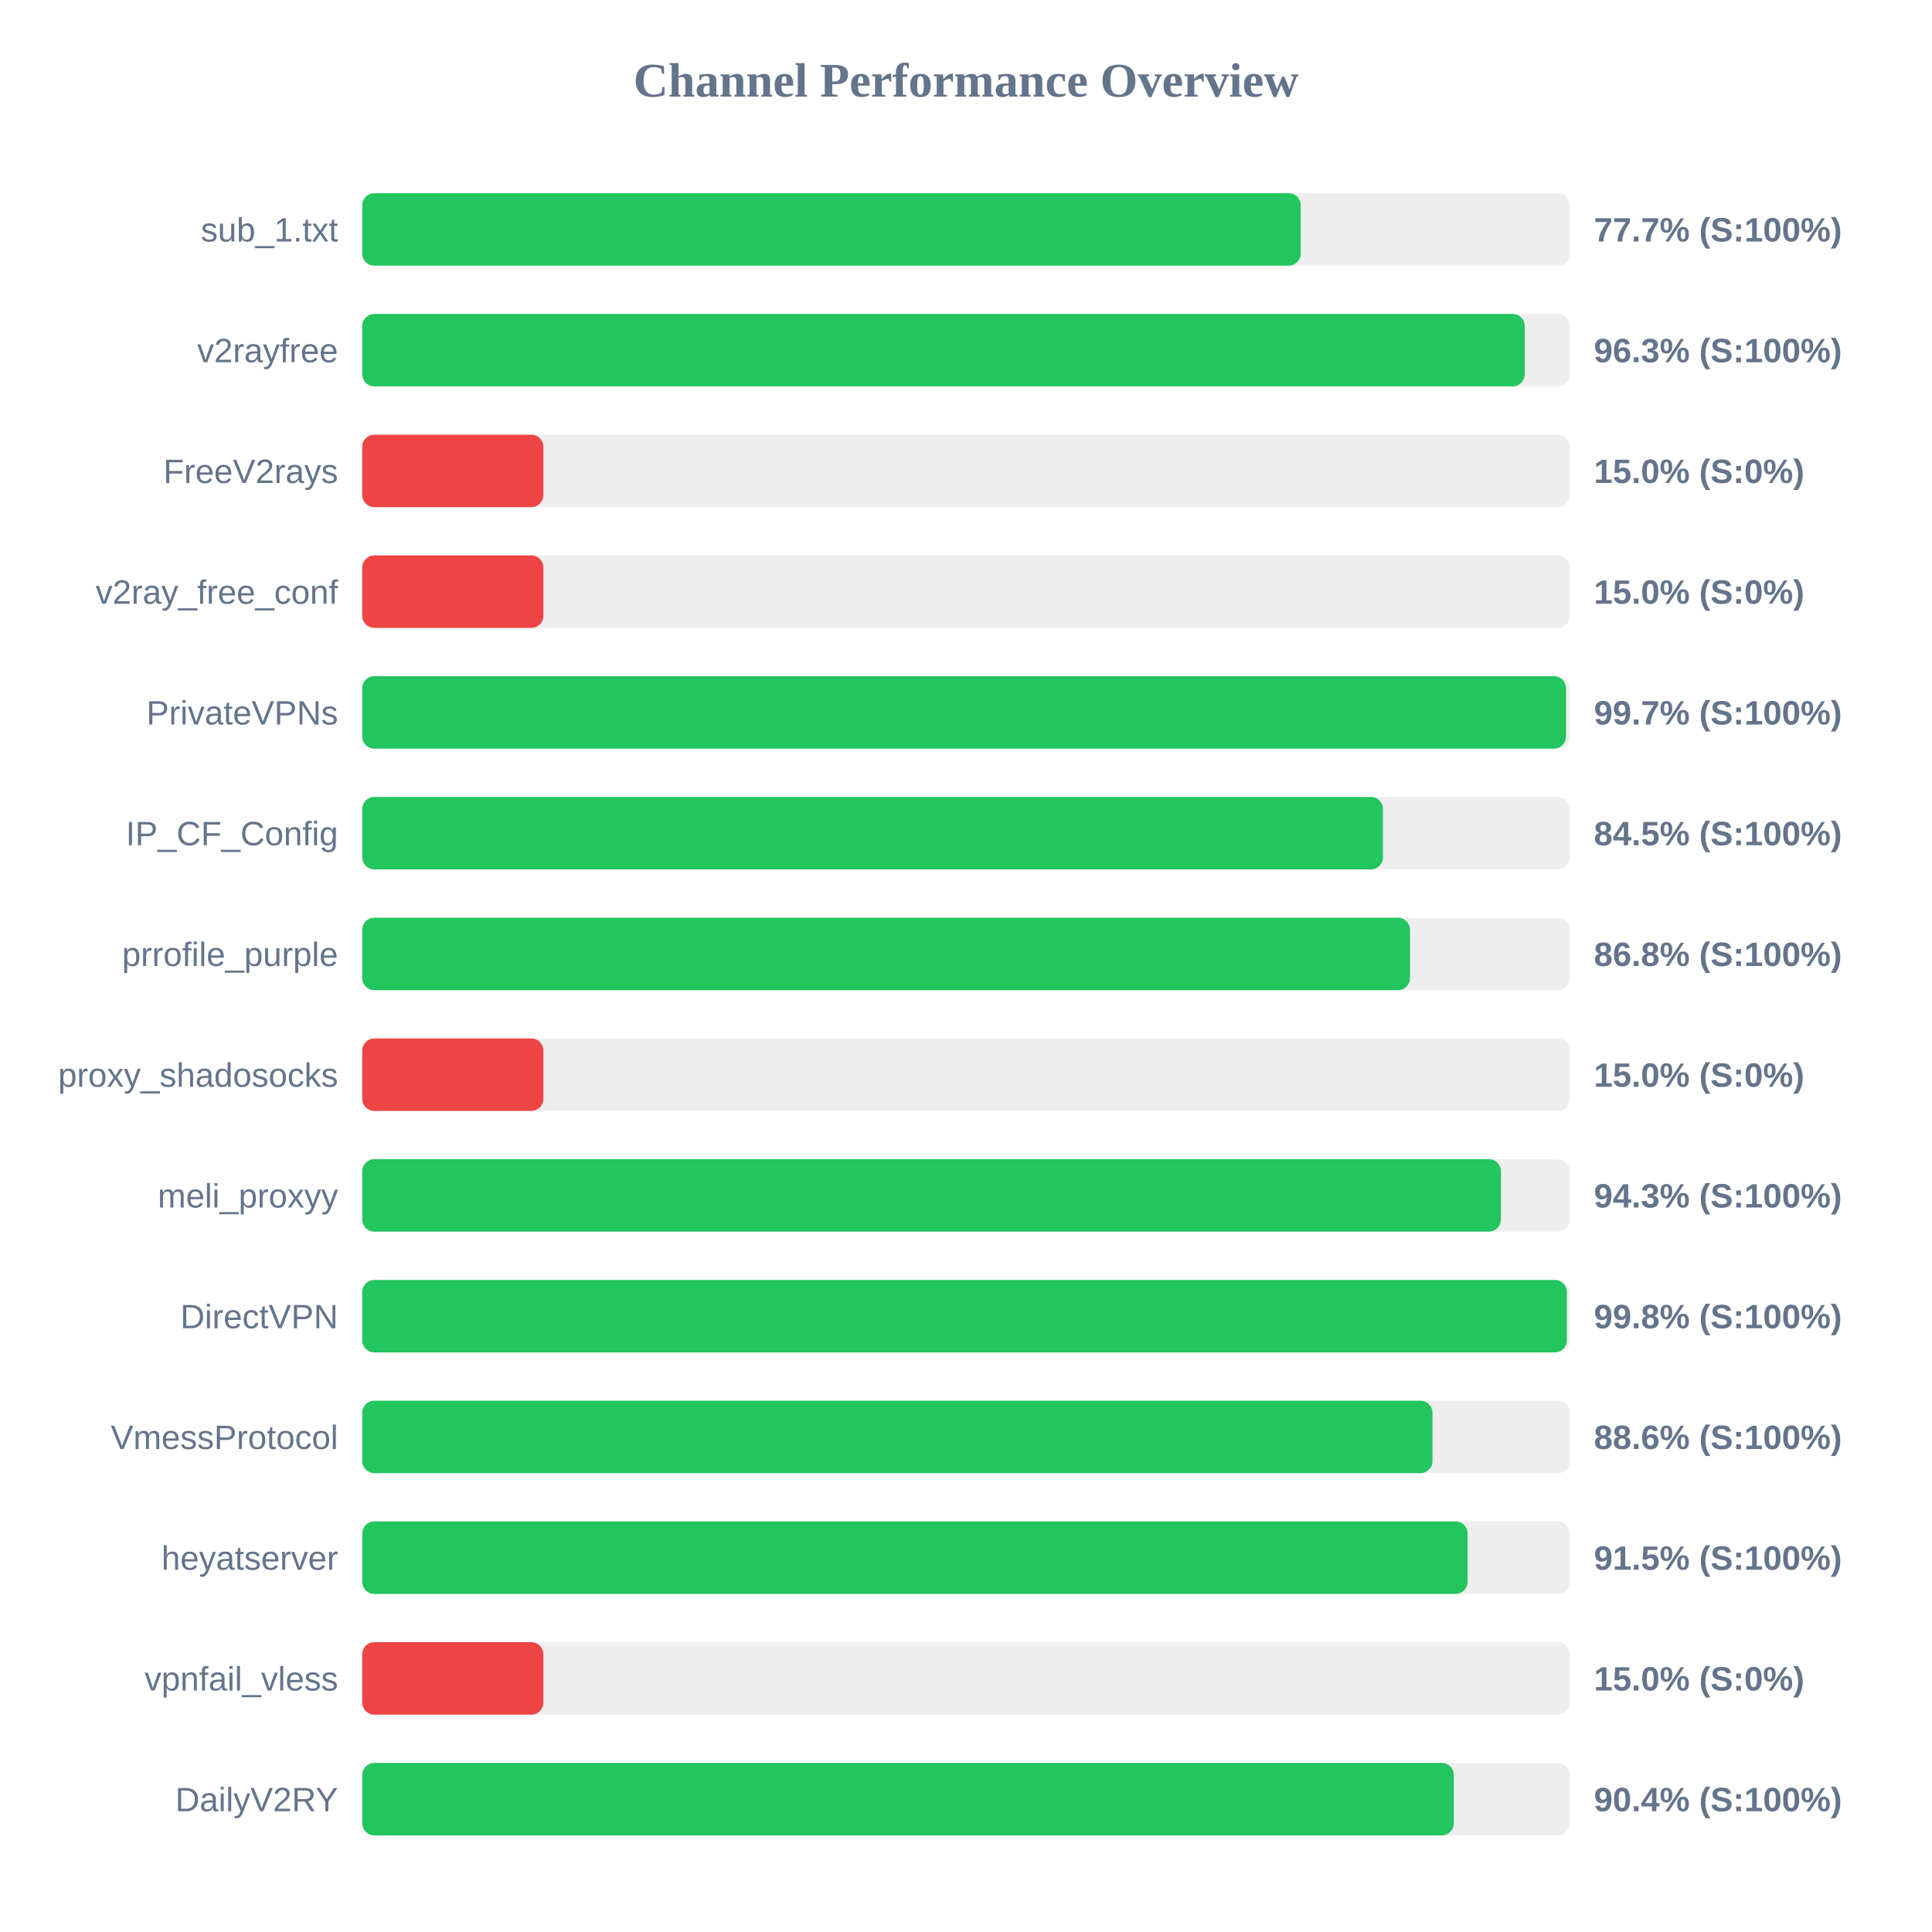
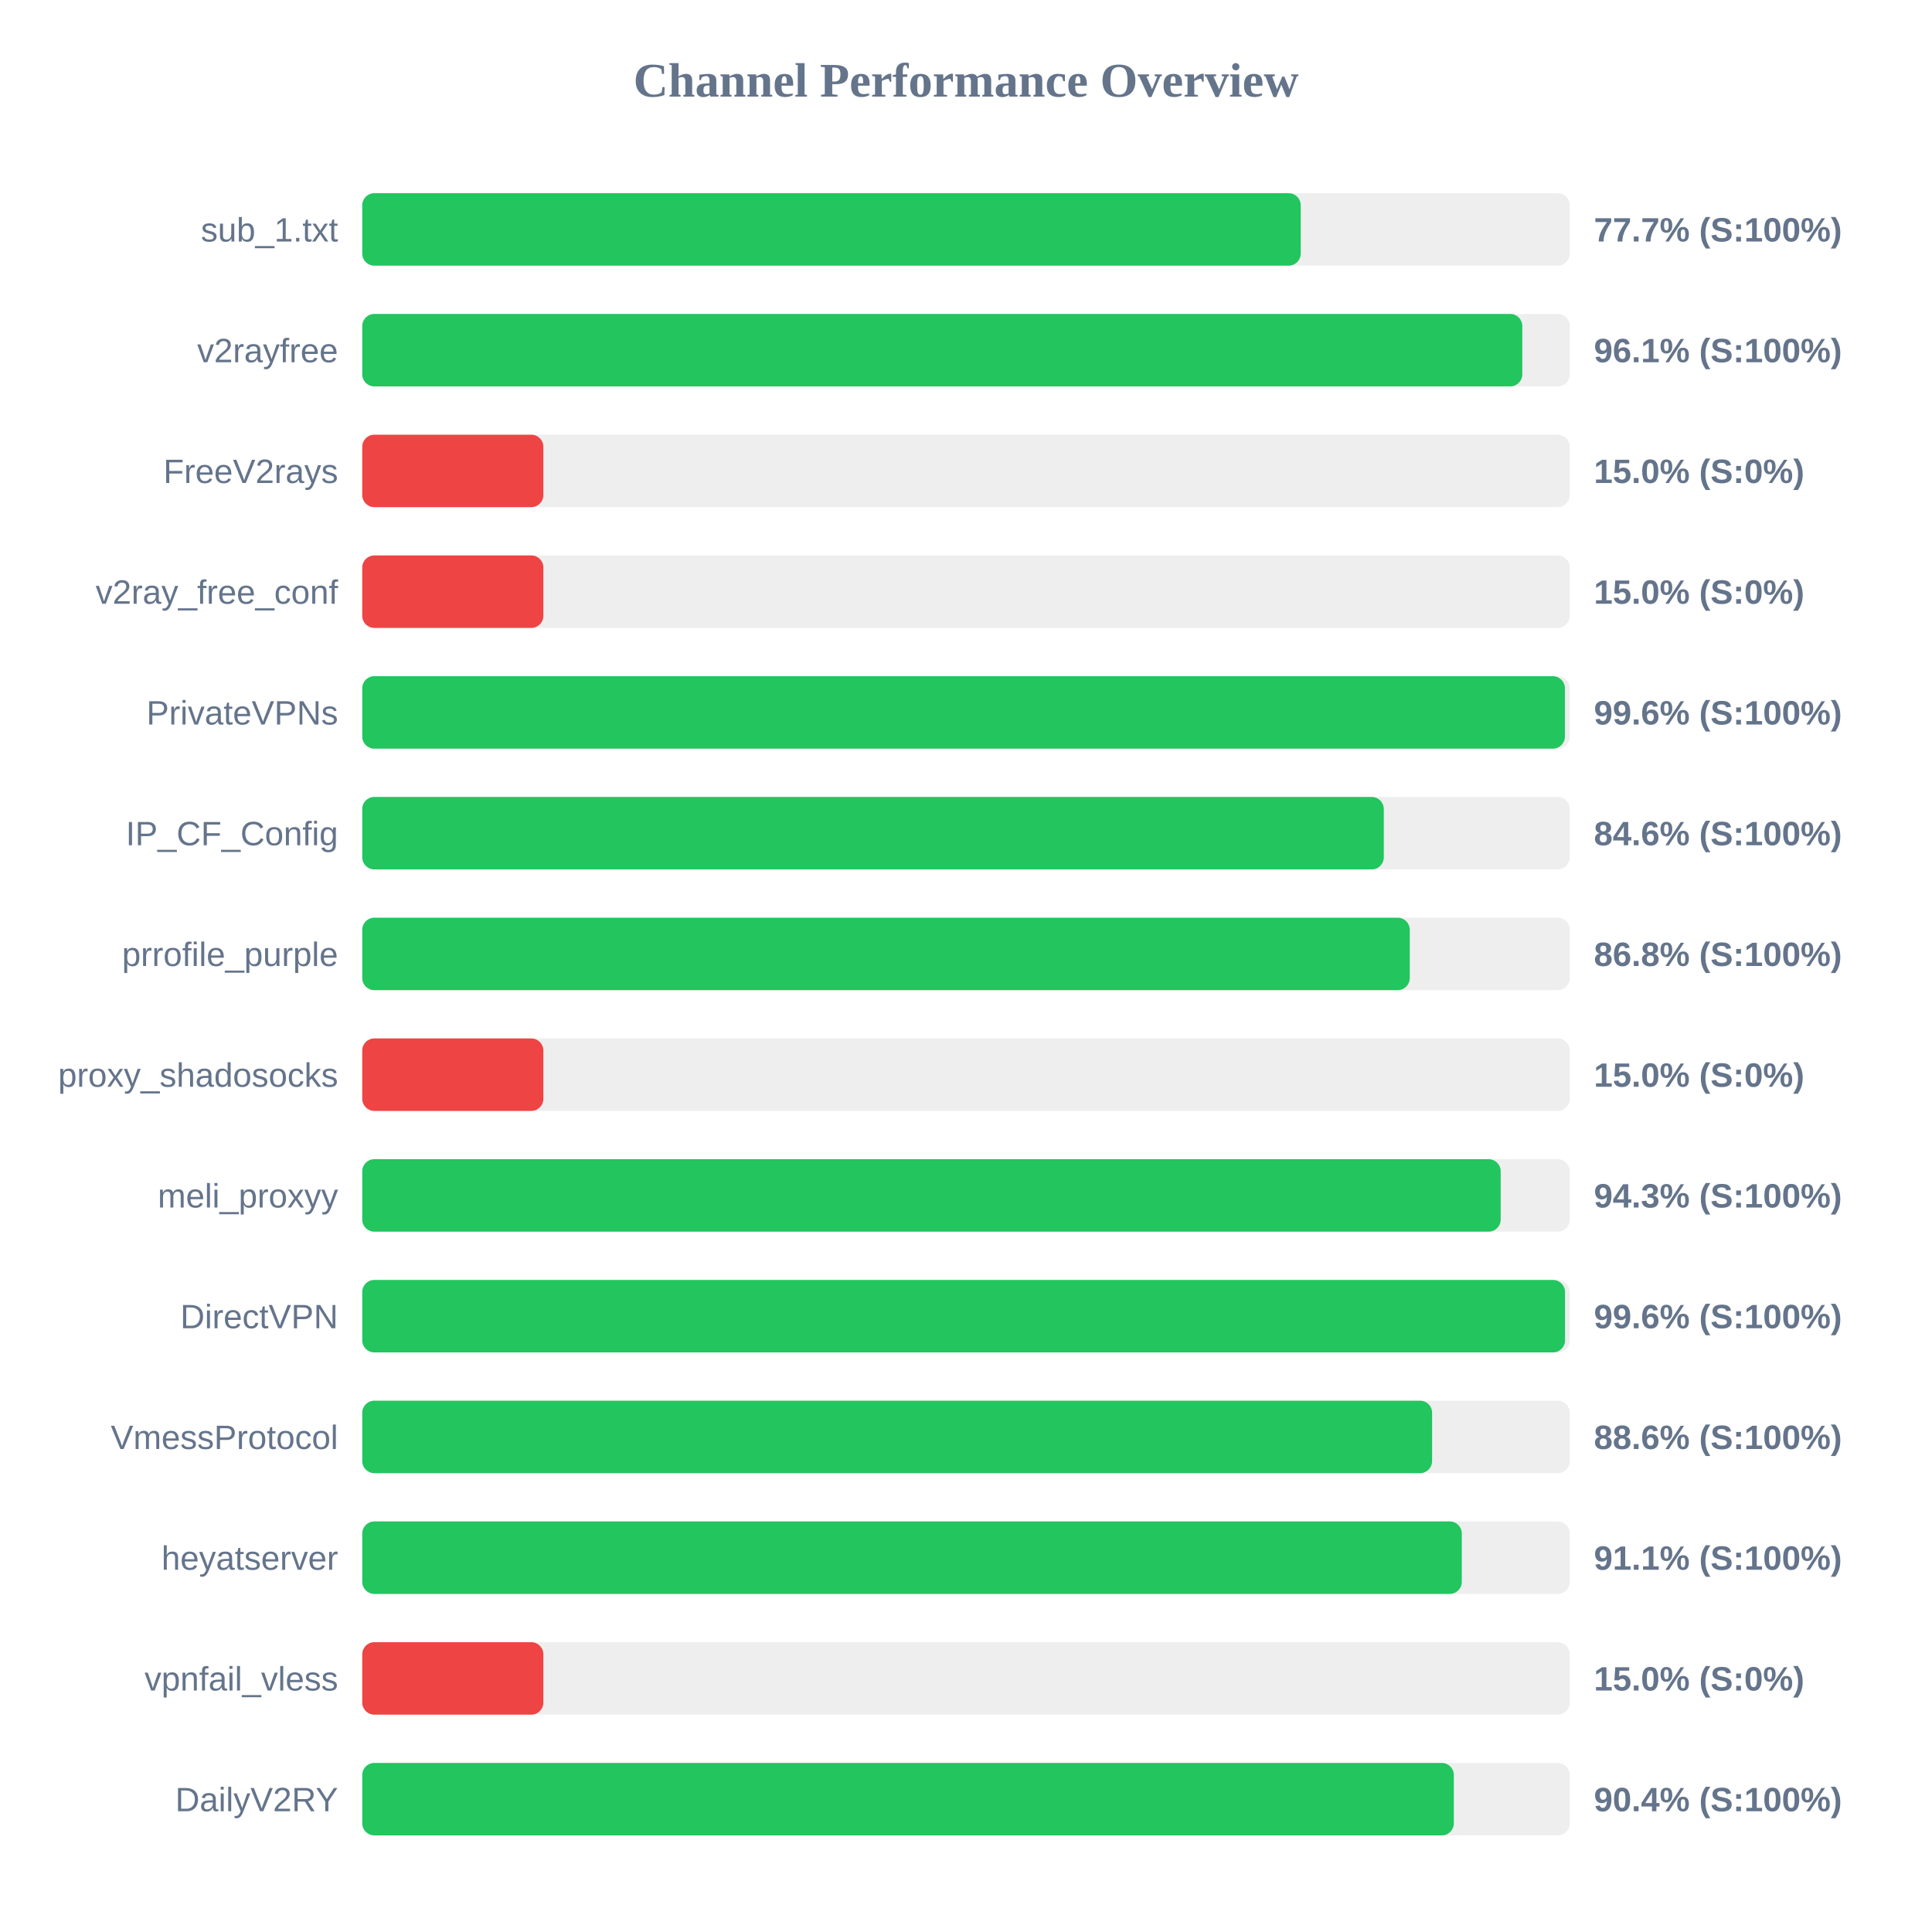
<svg xmlns="http://www.w3.org/2000/svg" width="800" height="800" version="1.1">
  <style>
        .row { font: 14px Arial; fill: #64748b; }
        .score { font: bold 14px Arial; fill: #64748b; }
    </style>
  <text x="400" y="40" text-anchor="middle" font-size="20px" font-weight="bold" fill="#64748b">Channel Performance Overview</text>
  <rect x="150" y="80" width="500" height="30" fill="#eee" rx="5" />
  <rect x="150" y="80" width="388.6" height="30" fill="#22c55e" rx="5" />
  <text x="140" y="100" text-anchor="end" class="row">sub_1.txt</text>
  <text x="660" y="100" text-anchor="start" class="score">77.7% (S:100%)</text>
  <rect x="150" y="130" width="500" height="30" fill="#eee" rx="5" />
-   <rect x="150" y="130" width="481.35" height="30" fill="#22c55e" rx="5" />
+   <rect x="150" y="130" width="480.35" height="30" fill="#22c55e" rx="5" />
  <text x="140" y="150" text-anchor="end" class="row">v2rayfree</text>
-   <text x="660" y="150" text-anchor="start" class="score">96.3% (S:100%)</text>
+   <text x="660" y="150" text-anchor="start" class="score">96.1% (S:100%)</text>
  <rect x="150" y="180" width="500" height="30" fill="#eee" rx="5" />
  <rect x="150" y="180" width="75.0" height="30" fill="#ef4444" rx="5" />
  <text x="140" y="200" text-anchor="end" class="row">FreeV2rays</text>
  <text x="660" y="200" text-anchor="start" class="score">15.0% (S:0%)</text>
  <rect x="150" y="230" width="500" height="30" fill="#eee" rx="5" />
  <rect x="150" y="230" width="75.0" height="30" fill="#ef4444" rx="5" />
  <text x="140" y="250" text-anchor="end" class="row">v2ray_free_conf</text>
  <text x="660" y="250" text-anchor="start" class="score">15.0% (S:0%)</text>
  <rect x="150" y="280" width="500" height="30" fill="#eee" rx="5" />
-   <rect x="150" y="280" width="498.45" height="30" fill="#22c55e" rx="5" />
+   <rect x="150" y="280" width="498.0" height="30" fill="#22c55e" rx="5" />
  <text x="140" y="300" text-anchor="end" class="row">PrivateVPNs</text>
-   <text x="660" y="300" text-anchor="start" class="score">99.7% (S:100%)</text>
+   <text x="660" y="300" text-anchor="start" class="score">99.6% (S:100%)</text>
  <rect x="150" y="330" width="500" height="30" fill="#eee" rx="5" />
-   <rect x="150" y="330" width="422.65" height="30" fill="#22c55e" rx="5" />
+   <rect x="150" y="330" width="423.0" height="30" fill="#22c55e" rx="5" />
  <text x="140" y="350" text-anchor="end" class="row">IP_CF_Config</text>
-   <text x="660" y="350" text-anchor="start" class="score">84.5% (S:100%)</text>
+   <text x="660" y="350" text-anchor="start" class="score">84.6% (S:100%)</text>
  <rect x="150" y="380" width="500" height="30" fill="#eee" rx="5" />
-   <rect x="150" y="380" width="433.85" height="30" fill="#22c55e" rx="5" />
+   <rect x="150" y="380" width="433.75" height="30" fill="#22c55e" rx="5" />
  <text x="140" y="400" text-anchor="end" class="row">prrofile_purple</text>
  <text x="660" y="400" text-anchor="start" class="score">86.8% (S:100%)</text>
  <rect x="150" y="430" width="500" height="30" fill="#eee" rx="5" />
  <rect x="150" y="430" width="75.0" height="30" fill="#ef4444" rx="5" />
  <text x="140" y="450" text-anchor="end" class="row">proxy_shadosocks</text>
  <text x="660" y="450" text-anchor="start" class="score">15.0% (S:0%)</text>
  <rect x="150" y="480" width="500" height="30" fill="#eee" rx="5" />
-   <rect x="150" y="480" width="471.5" height="30" fill="#22c55e" rx="5" />
+   <rect x="150" y="480" width="471.4" height="30" fill="#22c55e" rx="5" />
  <text x="140" y="500" text-anchor="end" class="row">meli_proxyy</text>
  <text x="660" y="500" text-anchor="start" class="score">94.3% (S:100%)</text>
  <rect x="150" y="530" width="500" height="30" fill="#eee" rx="5" />
-   <rect x="150" y="530" width="498.8" height="30" fill="#22c55e" rx="5" />
+   <rect x="150" y="530" width="498.05" height="30" fill="#22c55e" rx="5" />
  <text x="140" y="550" text-anchor="end" class="row">DirectVPN</text>
-   <text x="660" y="550" text-anchor="start" class="score">99.8% (S:100%)</text>
+   <text x="660" y="550" text-anchor="start" class="score">99.6% (S:100%)</text>
  <rect x="150" y="580" width="500" height="30" fill="#eee" rx="5" />
-   <rect x="150" y="580" width="443.15" height="30" fill="#22c55e" rx="5" />
+   <rect x="150" y="580" width="443.0" height="30" fill="#22c55e" rx="5" />
  <text x="140" y="600" text-anchor="end" class="row">VmessProtocol</text>
  <text x="660" y="600" text-anchor="start" class="score">88.6% (S:100%)</text>
  <rect x="150" y="630" width="500" height="30" fill="#eee" rx="5" />
-   <rect x="150" y="630" width="457.7" height="30" fill="#22c55e" rx="5" />
+   <rect x="150" y="630" width="455.3" height="30" fill="#22c55e" rx="5" />
  <text x="140" y="650" text-anchor="end" class="row">heyatserver</text>
-   <text x="660" y="650" text-anchor="start" class="score">91.5% (S:100%)</text>
+   <text x="660" y="650" text-anchor="start" class="score">91.1% (S:100%)</text>
  <rect x="150" y="680" width="500" height="30" fill="#eee" rx="5" />
  <rect x="150" y="680" width="75.0" height="30" fill="#ef4444" rx="5" />
  <text x="140" y="700" text-anchor="end" class="row">vpnfail_vless</text>
  <text x="660" y="700" text-anchor="start" class="score">15.0% (S:0%)</text>
  <rect x="150" y="730" width="500" height="30" fill="#eee" rx="5" />
  <rect x="150" y="730" width="452.0" height="30" fill="#22c55e" rx="5" />
  <text x="140" y="750" text-anchor="end" class="row">DailyV2RY</text>
  <text x="660" y="750" text-anchor="start" class="score">90.4% (S:100%)</text>
</svg>
